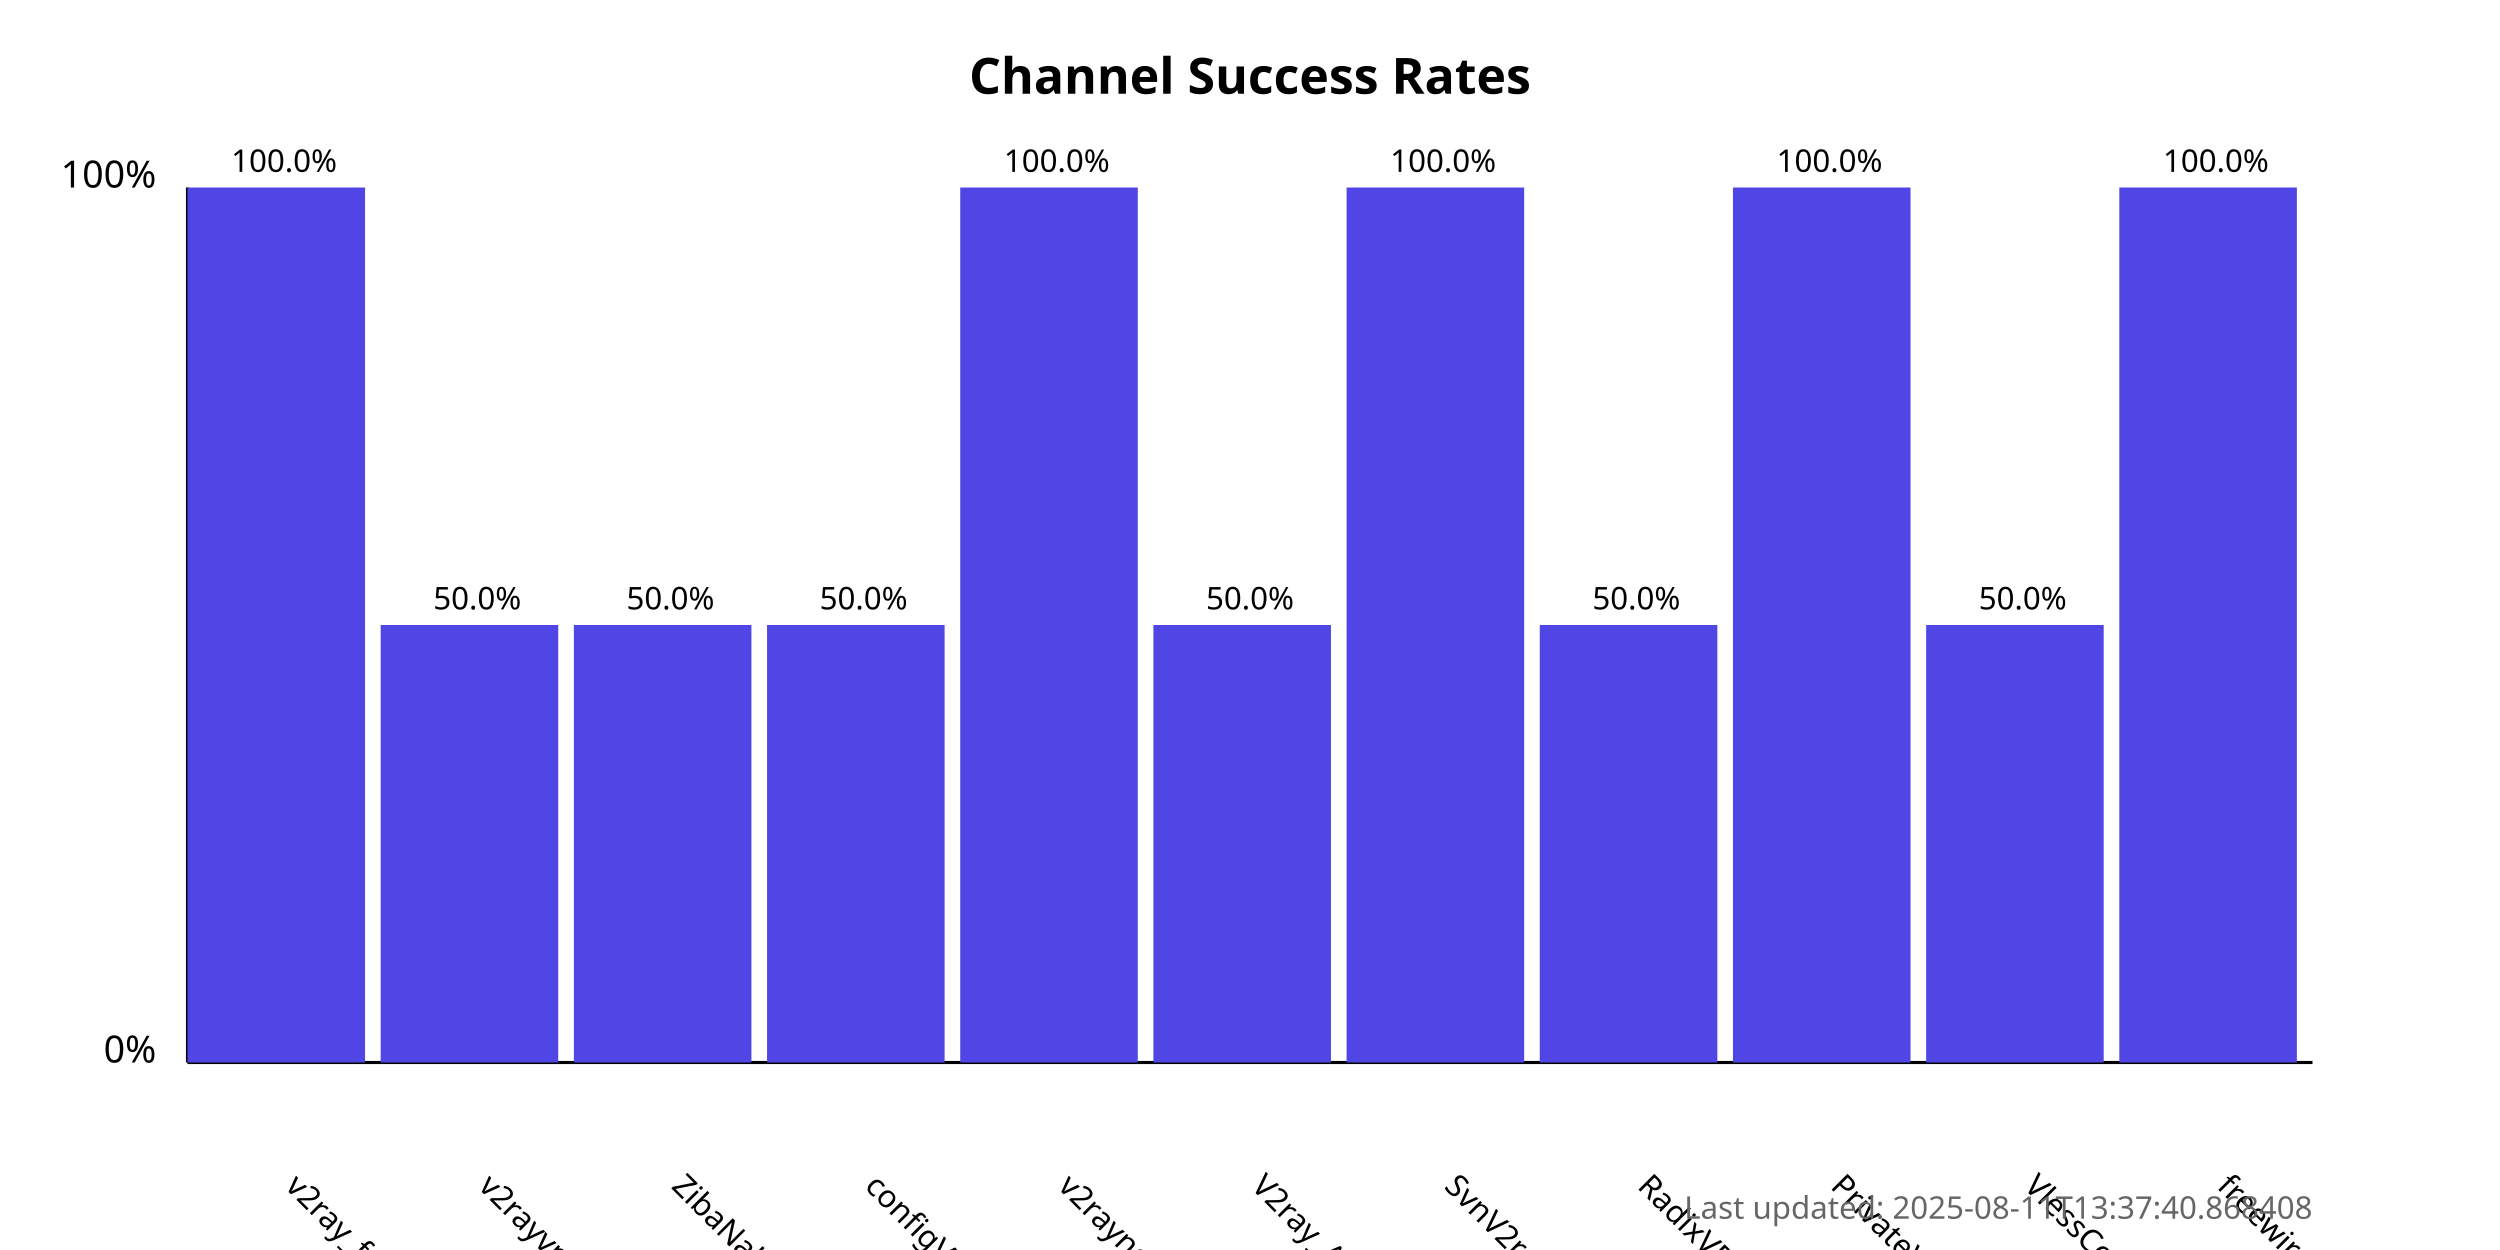
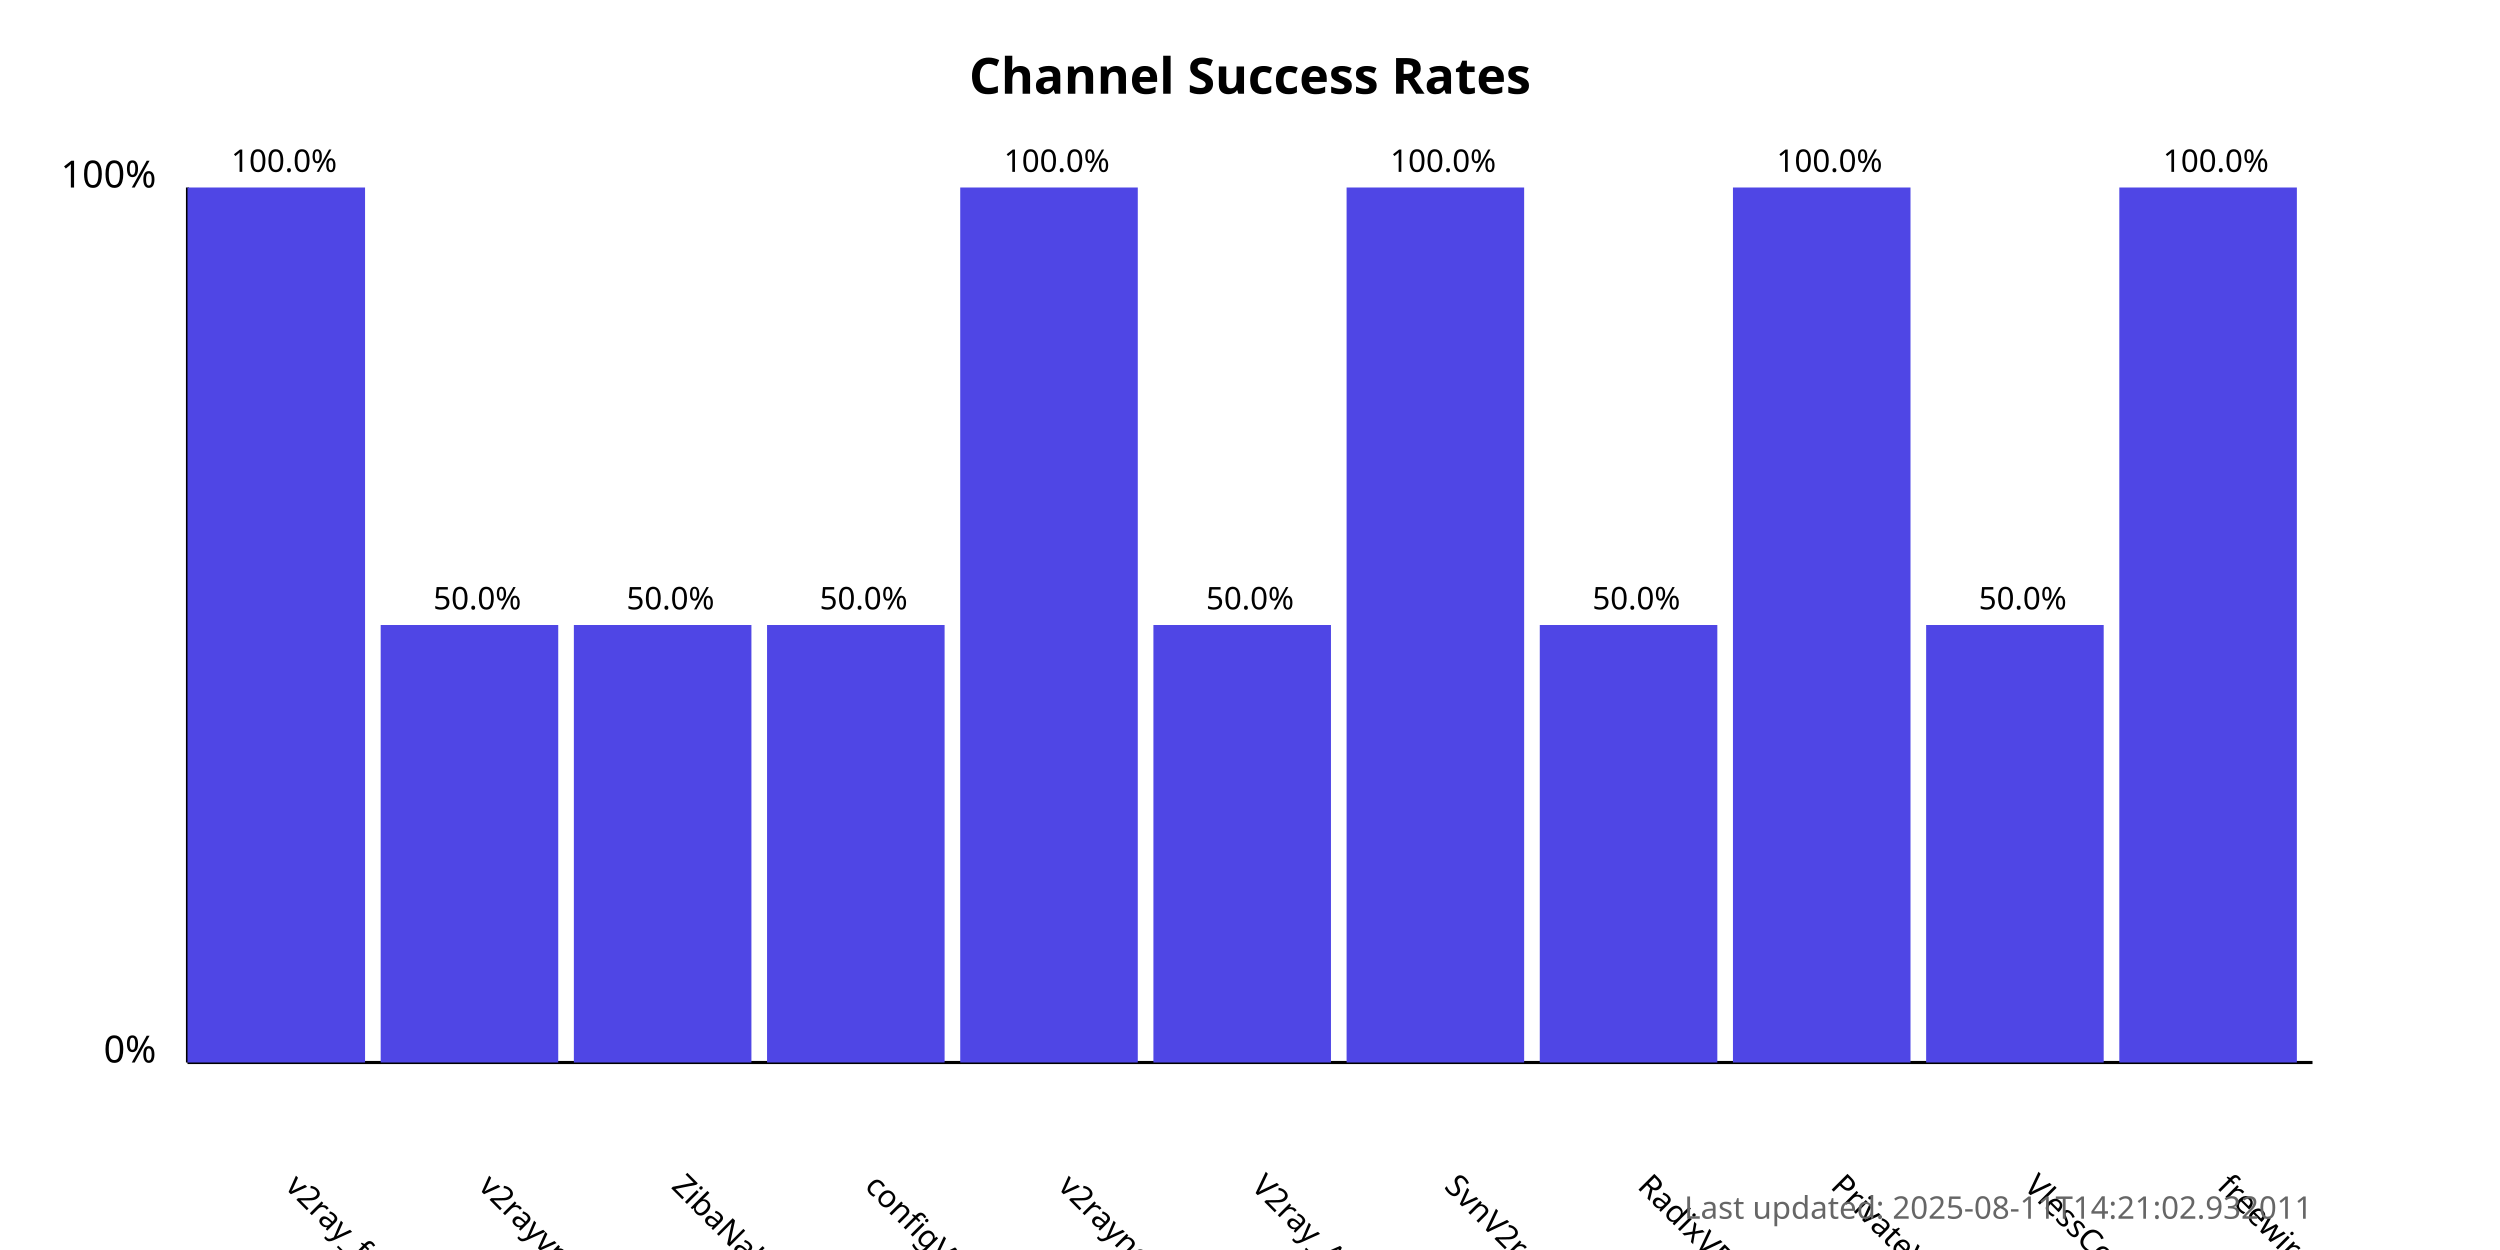
<svg xmlns="http://www.w3.org/2000/svg" width="800" height="400">
  <style>
            .chart-title { font: bold 16px sans-serif; }
            .axis-label { font: 12px sans-serif; }
            .tick-label { font: 10px sans-serif; }
            .bar { fill: #4f46e5; }
            .bar:hover { fill: #6366f1; }
            .timestamp { font: 10px sans-serif; fill: #666; }
        </style>
  <text x="400.0" y="30" text-anchor="middle" class="chart-title">
            Channel Success Rates
        </text>
  <line x1="60" y1="340" x2="60" y2="60" stroke="black" stroke-width="1" />
  <line x1="60" y1="340" x2="740" y2="340" stroke="black" stroke-width="1" />
  <text x="50" y="340" text-anchor="end" class="axis-label">0%</text>
  <text x="50" y="60" text-anchor="end" class="axis-label">100%</text>
  <g>
    <rect x="60" y="60.0" width="56.818" height="280.0" class="bar" />
    <text x="90.909" y="380" transform="rotate(45, 90.90909, 380)" text-anchor="start" class="tick-label">
                v2ray_free_conf
            </text>
    <text x="90.909" y="55.0" text-anchor="middle" class="tick-label">
                100.0%
            </text>
  </g>
  <g>
    <rect x="121.818" y="200.0" width="56.818" height="140.0" class="bar" />
    <text x="152.727" y="380" transform="rotate(45, 152.7273, 380)" text-anchor="start" class="tick-label">
                v2rayvpno
            </text>
    <text x="152.727" y="195.0" text-anchor="middle" class="tick-label">
                50.0%
            </text>
  </g>
  <g>
    <rect x="183.636" y="200.0" width="56.818" height="140.0" class="bar" />
    <text x="214.545" y="380" transform="rotate(45, 214.5455, 380)" text-anchor="start" class="tick-label">
                ZibaNabz
            </text>
    <text x="214.545" y="195.0" text-anchor="middle" class="tick-label">
                50.0%
            </text>
  </g>
  <g>
    <rect x="245.455" y="200.0" width="56.818" height="140.0" class="bar" />
    <text x="276.364" y="380" transform="rotate(45, 276.3636, 380)" text-anchor="start" class="tick-label">
                configV2rayForFree
            </text>
    <text x="276.364" y="195.0" text-anchor="middle" class="tick-label">
                50.0%
            </text>
  </g>
  <g>
    <rect x="307.273" y="60.0" width="56.818" height="280.0" class="bar" />
    <text x="338.182" y="380" transform="rotate(45, 338.1818, 380)" text-anchor="start" class="tick-label">
                v2rayngvpn
            </text>
    <text x="338.182" y="55.0" text-anchor="middle" class="tick-label">
                100.0%
            </text>
  </g>
  <g>
    <rect x="369.091" y="200.0" width="56.818" height="140.0" class="bar" />
    <text x="400.0" y="380" transform="rotate(45, 400.0, 380)" text-anchor="start" class="tick-label">
                V2ray_Alpha
            </text>
    <text x="400.0" y="195.0" text-anchor="middle" class="tick-label">
                50.0%
            </text>
  </g>
  <g>
    <rect x="430.909" y="60.0" width="56.818" height="280.0" class="bar" />
    <text x="461.818" y="380" transform="rotate(45, 461.8182, 380)" text-anchor="start" class="tick-label">
                SvnV2ray
            </text>
    <text x="461.818" y="55.0" text-anchor="middle" class="tick-label">
                100.0%
            </text>
  </g>
  <g>
    <rect x="492.727" y="200.0" width="56.818" height="140.0" class="bar" />
    <text x="523.636" y="380" transform="rotate(45, 523.6364, 380)" text-anchor="start" class="tick-label">
                RadixVPN
            </text>
    <text x="523.636" y="195.0" text-anchor="middle" class="tick-label">
                50.0%
            </text>
  </g>
  <g>
    <rect x="554.545" y="60.0" width="56.818" height="280.0" class="bar" />
    <text x="585.455" y="380" transform="rotate(45, 585.4545, 380)" text-anchor="start" class="tick-label">
                PrivateVPNs
            </text>
    <text x="585.455" y="55.0" text-anchor="middle" class="tick-label">
                100.0%
            </text>
  </g>
  <g>
    <rect x="616.364" y="200.0" width="56.818" height="140.0" class="bar" />
    <text x="647.273" y="380" transform="rotate(45, 647.2727, 380)" text-anchor="start" class="tick-label">
                VlessConfig
            </text>
    <text x="647.273" y="195.0" text-anchor="middle" class="tick-label">
                50.0%
            </text>
  </g>
  <g>
    <rect x="678.182" y="60.0" width="56.818" height="280.0" class="bar" />
    <text x="709.091" y="380" transform="rotate(45, 709.0909, 380)" text-anchor="start" class="tick-label">
                freewireguard
            </text>
    <text x="709.091" y="55.0" text-anchor="middle" class="tick-label">
                100.0%
            </text>
  </g>
  <text x="740" y="390" text-anchor="end" class="timestamp">
-             Last updated: 2025-08-11T13:37:40.868408
+             Last updated: 2025-08-11T14:21:02.932011
        </text>
</svg>
